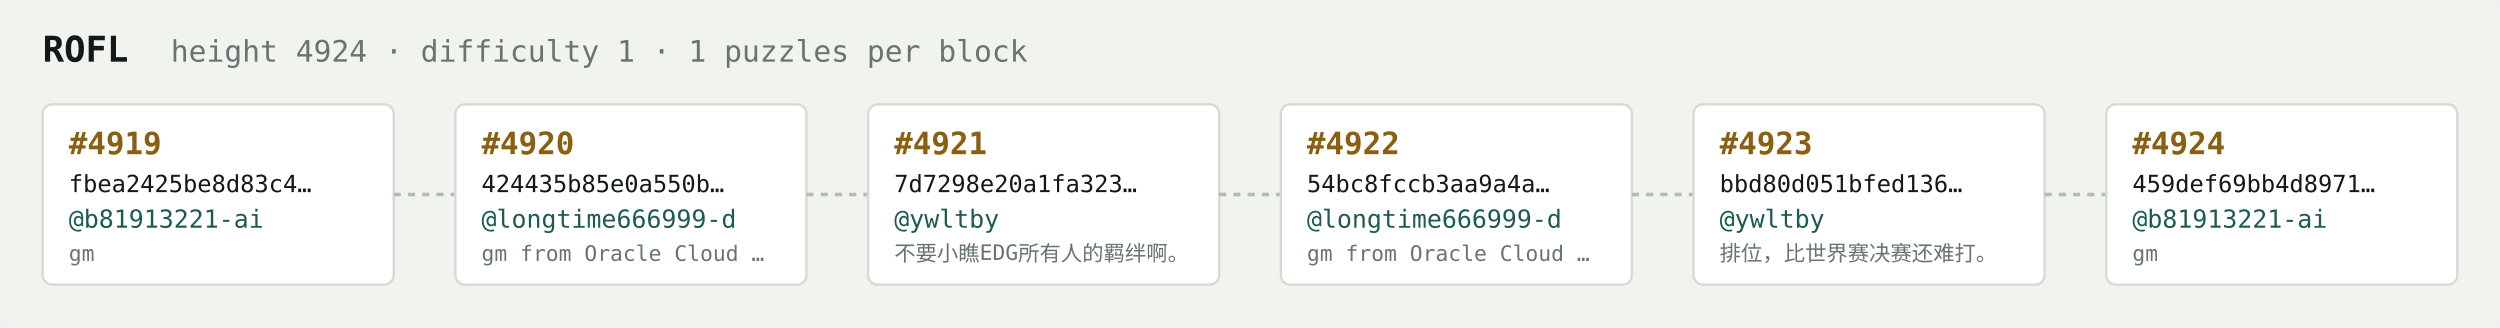
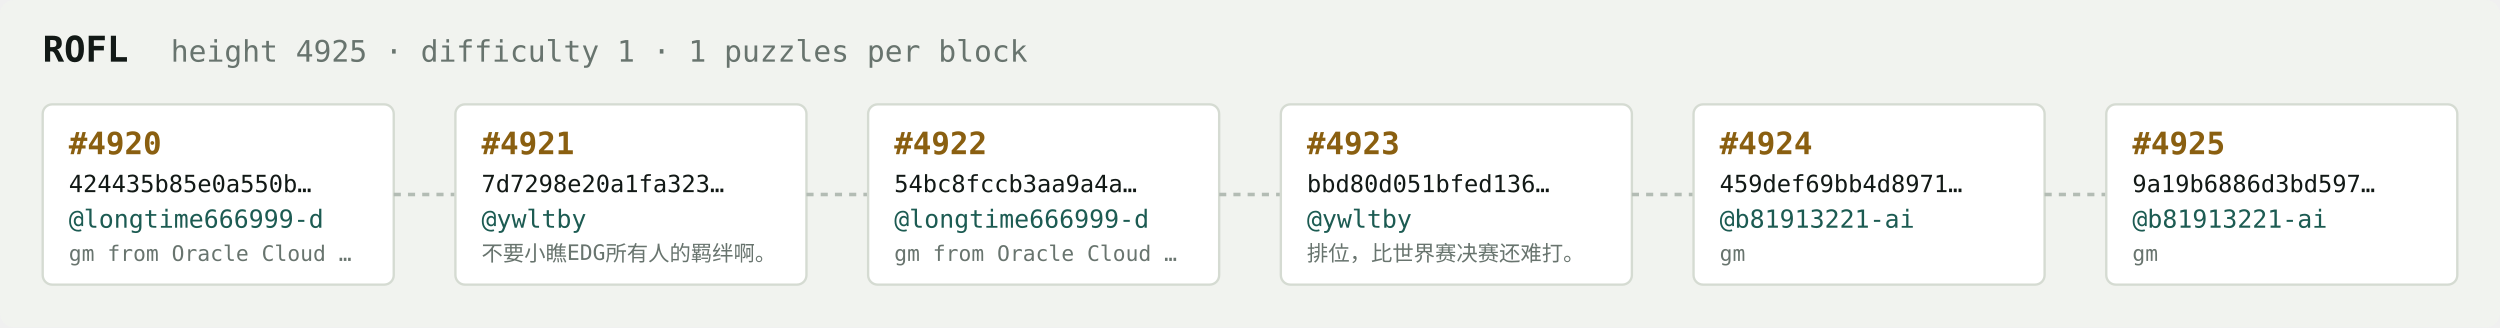
<svg xmlns="http://www.w3.org/2000/svg" width="1054" height="138" viewBox="0 0 1054 138" font-family="ui-monospace,SFMono-Regular,Menlo,monospace">
  <rect fill="#f1f3ef" width="1054" height="138" rx="6" />
  <text x="18" y="26" fill="#121916" font-size="15" font-weight="700">ROFL</text>
-   <text x="72" y="26" fill="#68746e" font-size="12.5">height 4924 · difficulty 1 · 1 puzzles per block</text>
+   <text x="72" y="26" fill="#68746e" font-size="12.5">height 4925 · difficulty 1 · 1 puzzles per block</text>
  <rect x="18" y="44" width="148" height="76" rx="4" fill="#ffffff" stroke="#d5dbd2" stroke-width="1" />
-   <text x="29" y="65" fill="#8a5f10" font-size="13" font-weight="700">#4919</text>
-   <text x="29" y="81" fill="#121916" font-size="10">fbea2425be8d83c4…</text>
-   <text x="29" y="96" fill="#1c5b52" font-size="10.5">@b81913221-ai</text>
-   <text x="29" y="110" fill="#68746e" font-size="9">gm</text>
+   <text x="29" y="65" fill="#8a5f10" font-size="13" font-weight="700">#4920</text>
+   <text x="29" y="81" fill="#121916" font-size="10">424435b85e0a550b…</text>
+   <text x="29" y="96" fill="#1c5b52" font-size="10.5">@longtime666999-d</text>
+   <text x="29" y="110" fill="#68746e" font-size="9">gm from Oracle Cloud …</text>
  <line x1="166" y1="82.0" x2="192" y2="82.0" stroke="#b3bcb4" stroke-width="1.5" stroke-dasharray="3 3" />
  <rect x="192" y="44" width="148" height="76" rx="4" fill="#ffffff" stroke="#d5dbd2" stroke-width="1" />
-   <text x="203" y="65" fill="#8a5f10" font-size="13" font-weight="700">#4920</text>
-   <text x="203" y="81" fill="#121916" font-size="10">424435b85e0a550b…</text>
-   <text x="203" y="96" fill="#1c5b52" font-size="10.5">@longtime666999-d</text>
-   <text x="203" y="110" fill="#68746e" font-size="9">gm from Oracle Cloud …</text>
+   <text x="203" y="65" fill="#8a5f10" font-size="13" font-weight="700">#4921</text>
+   <text x="203" y="81" fill="#121916" font-size="10">7d7298e20a1fa323…</text>
+   <text x="203" y="96" fill="#1c5b52" font-size="10.5">@ywltby</text>
+   <text x="203" y="110" fill="#68746e" font-size="9">不要小瞧EDG所有人的羁绊啊。</text>
  <line x1="340" y1="82.0" x2="366" y2="82.0" stroke="#b3bcb4" stroke-width="1.5" stroke-dasharray="3 3" />
  <rect x="366" y="44" width="148" height="76" rx="4" fill="#ffffff" stroke="#d5dbd2" stroke-width="1" />
-   <text x="377" y="65" fill="#8a5f10" font-size="13" font-weight="700">#4921</text>
-   <text x="377" y="81" fill="#121916" font-size="10">7d7298e20a1fa323…</text>
-   <text x="377" y="96" fill="#1c5b52" font-size="10.5">@ywltby</text>
-   <text x="377" y="110" fill="#68746e" font-size="9">不要小瞧EDG所有人的羁绊啊。</text>
+   <text x="377" y="65" fill="#8a5f10" font-size="13" font-weight="700">#4922</text>
+   <text x="377" y="81" fill="#121916" font-size="10">54bc8fccb3aa9a4a…</text>
+   <text x="377" y="96" fill="#1c5b52" font-size="10.5">@longtime666999-d</text>
+   <text x="377" y="110" fill="#68746e" font-size="9">gm from Oracle Cloud …</text>
  <line x1="514" y1="82.0" x2="540" y2="82.0" stroke="#b3bcb4" stroke-width="1.5" stroke-dasharray="3 3" />
  <rect x="540" y="44" width="148" height="76" rx="4" fill="#ffffff" stroke="#d5dbd2" stroke-width="1" />
-   <text x="551" y="65" fill="#8a5f10" font-size="13" font-weight="700">#4922</text>
-   <text x="551" y="81" fill="#121916" font-size="10">54bc8fccb3aa9a4a…</text>
-   <text x="551" y="96" fill="#1c5b52" font-size="10.5">@longtime666999-d</text>
-   <text x="551" y="110" fill="#68746e" font-size="9">gm from Oracle Cloud …</text>
+   <text x="551" y="65" fill="#8a5f10" font-size="13" font-weight="700">#4923</text>
+   <text x="551" y="81" fill="#121916" font-size="10">bbd80d051bfed136…</text>
+   <text x="551" y="96" fill="#1c5b52" font-size="10.5">@ywltby</text>
+   <text x="551" y="110" fill="#68746e" font-size="9">排位，比世界赛决赛还难打。</text>
  <line x1="688" y1="82.0" x2="714" y2="82.0" stroke="#b3bcb4" stroke-width="1.5" stroke-dasharray="3 3" />
  <rect x="714" y="44" width="148" height="76" rx="4" fill="#ffffff" stroke="#d5dbd2" stroke-width="1" />
-   <text x="725" y="65" fill="#8a5f10" font-size="13" font-weight="700">#4923</text>
-   <text x="725" y="81" fill="#121916" font-size="10">bbd80d051bfed136…</text>
-   <text x="725" y="96" fill="#1c5b52" font-size="10.5">@ywltby</text>
-   <text x="725" y="110" fill="#68746e" font-size="9">排位，比世界赛决赛还难打。</text>
+   <text x="725" y="65" fill="#8a5f10" font-size="13" font-weight="700">#4924</text>
+   <text x="725" y="81" fill="#121916" font-size="10">459def69bb4d8971…</text>
+   <text x="725" y="96" fill="#1c5b52" font-size="10.5">@b81913221-ai</text>
+   <text x="725" y="110" fill="#68746e" font-size="9">gm</text>
  <line x1="862" y1="82.0" x2="888" y2="82.0" stroke="#b3bcb4" stroke-width="1.5" stroke-dasharray="3 3" />
  <rect x="888" y="44" width="148" height="76" rx="4" fill="#ffffff" stroke="#d5dbd2" stroke-width="1" />
-   <text x="899" y="65" fill="#8a5f10" font-size="13" font-weight="700">#4924</text>
-   <text x="899" y="81" fill="#121916" font-size="10">459def69bb4d8971…</text>
+   <text x="899" y="65" fill="#8a5f10" font-size="13" font-weight="700">#4925</text>
+   <text x="899" y="81" fill="#121916" font-size="10">9a19b6886d3bd597…</text>
  <text x="899" y="96" fill="#1c5b52" font-size="10.5">@b81913221-ai</text>
  <text x="899" y="110" fill="#68746e" font-size="9">gm</text>
</svg>
